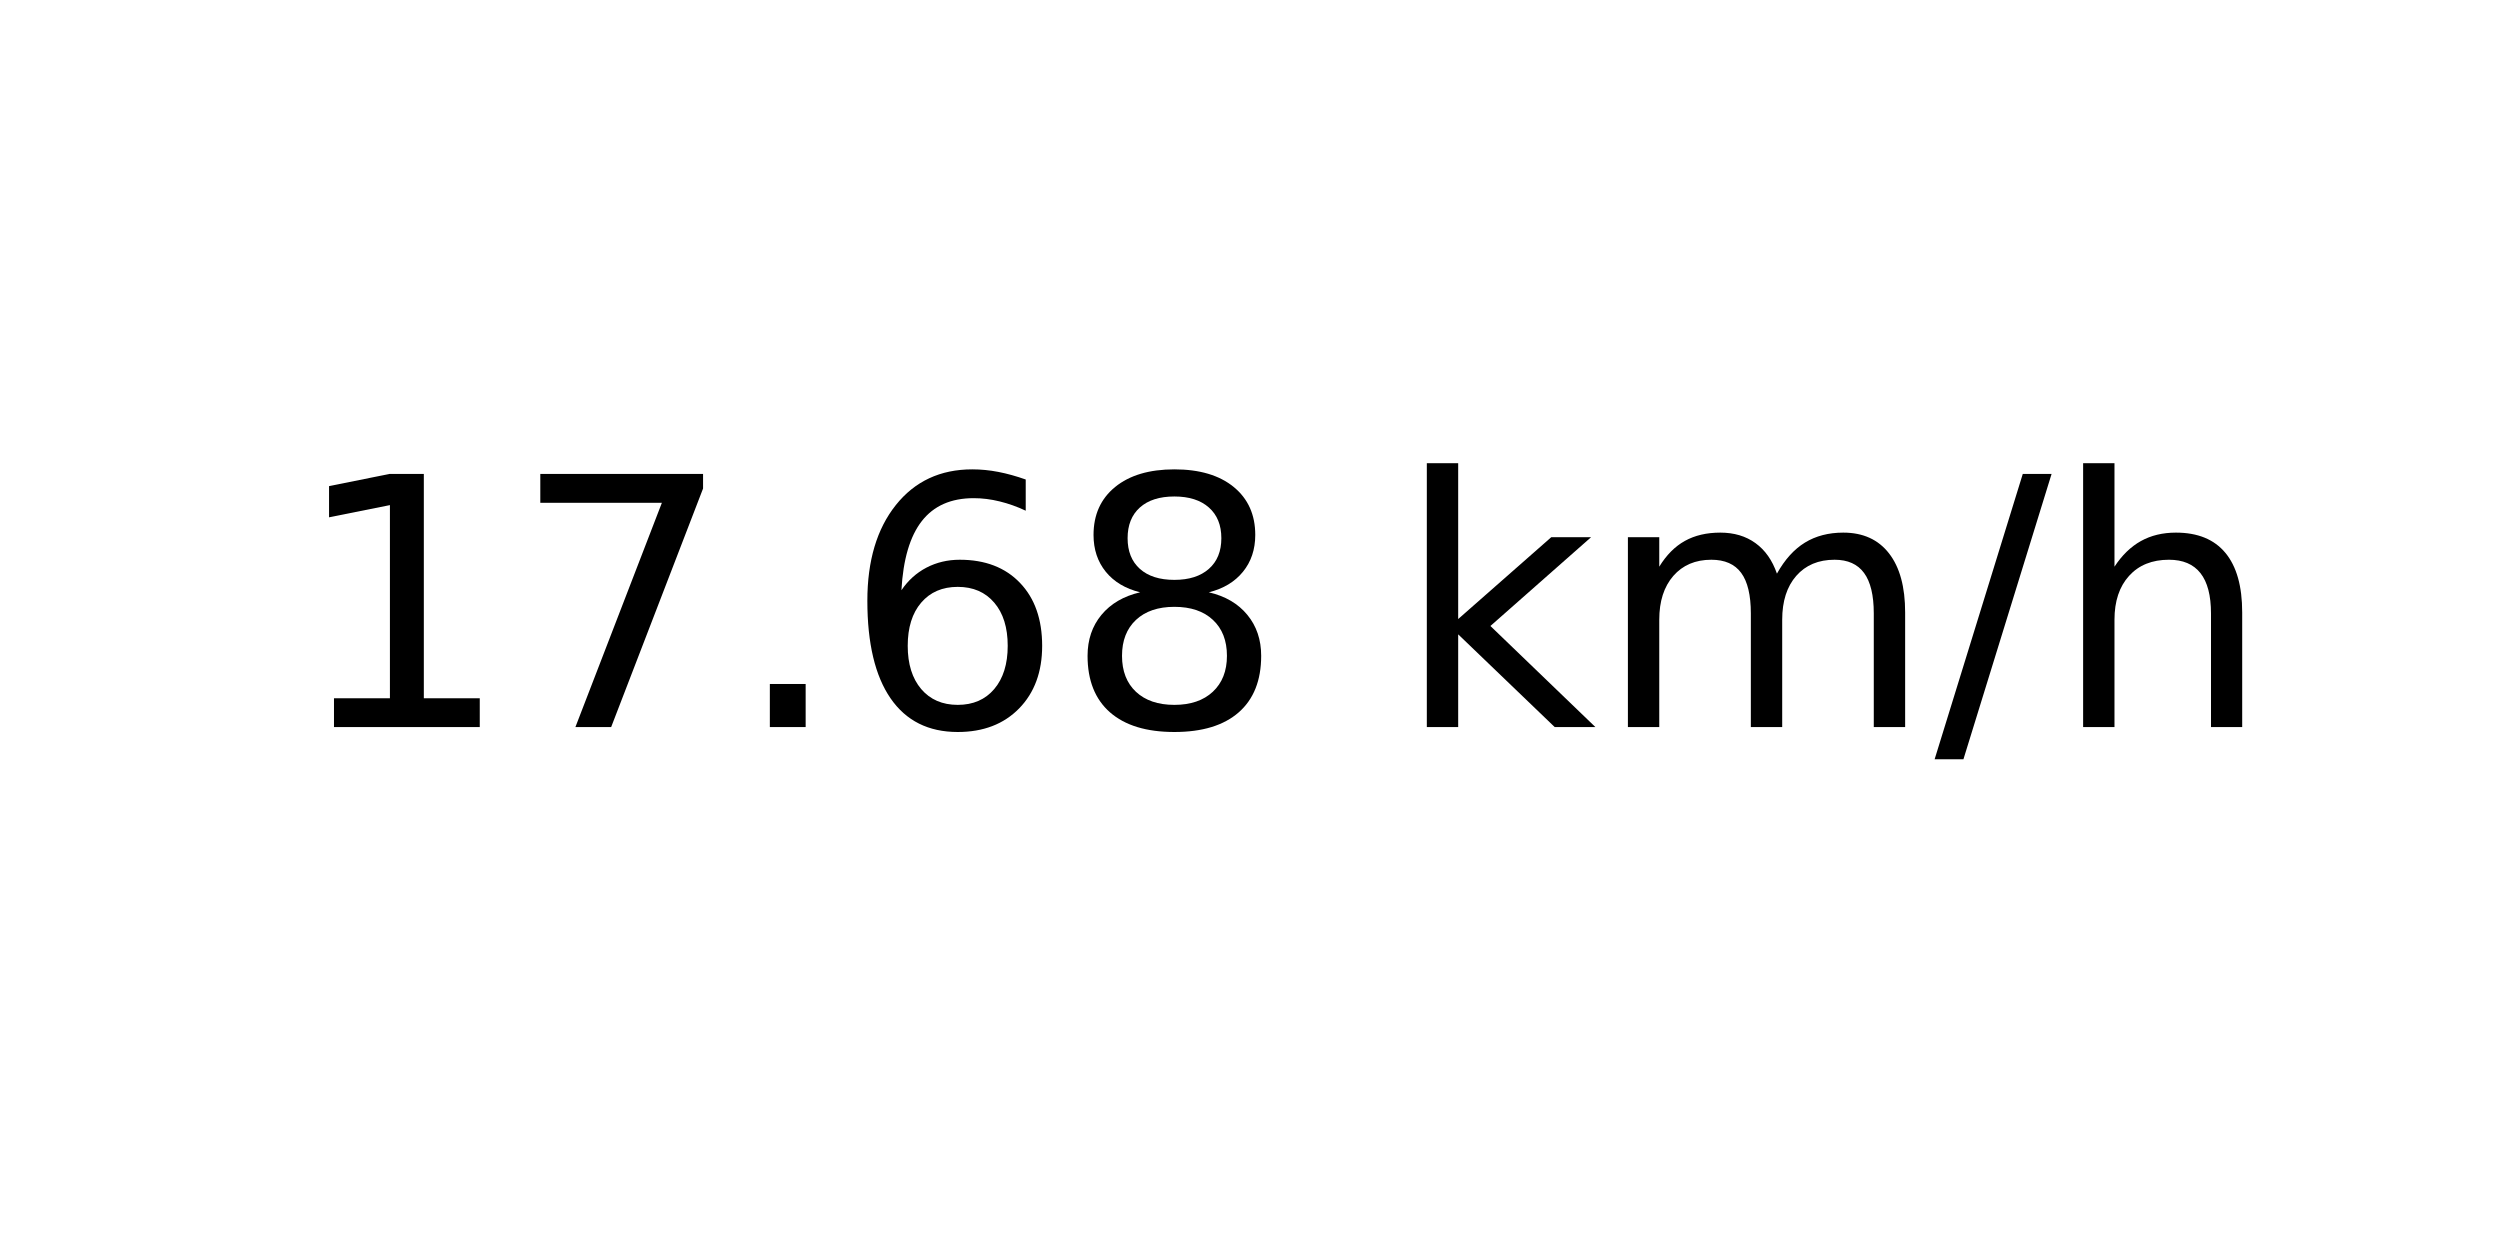
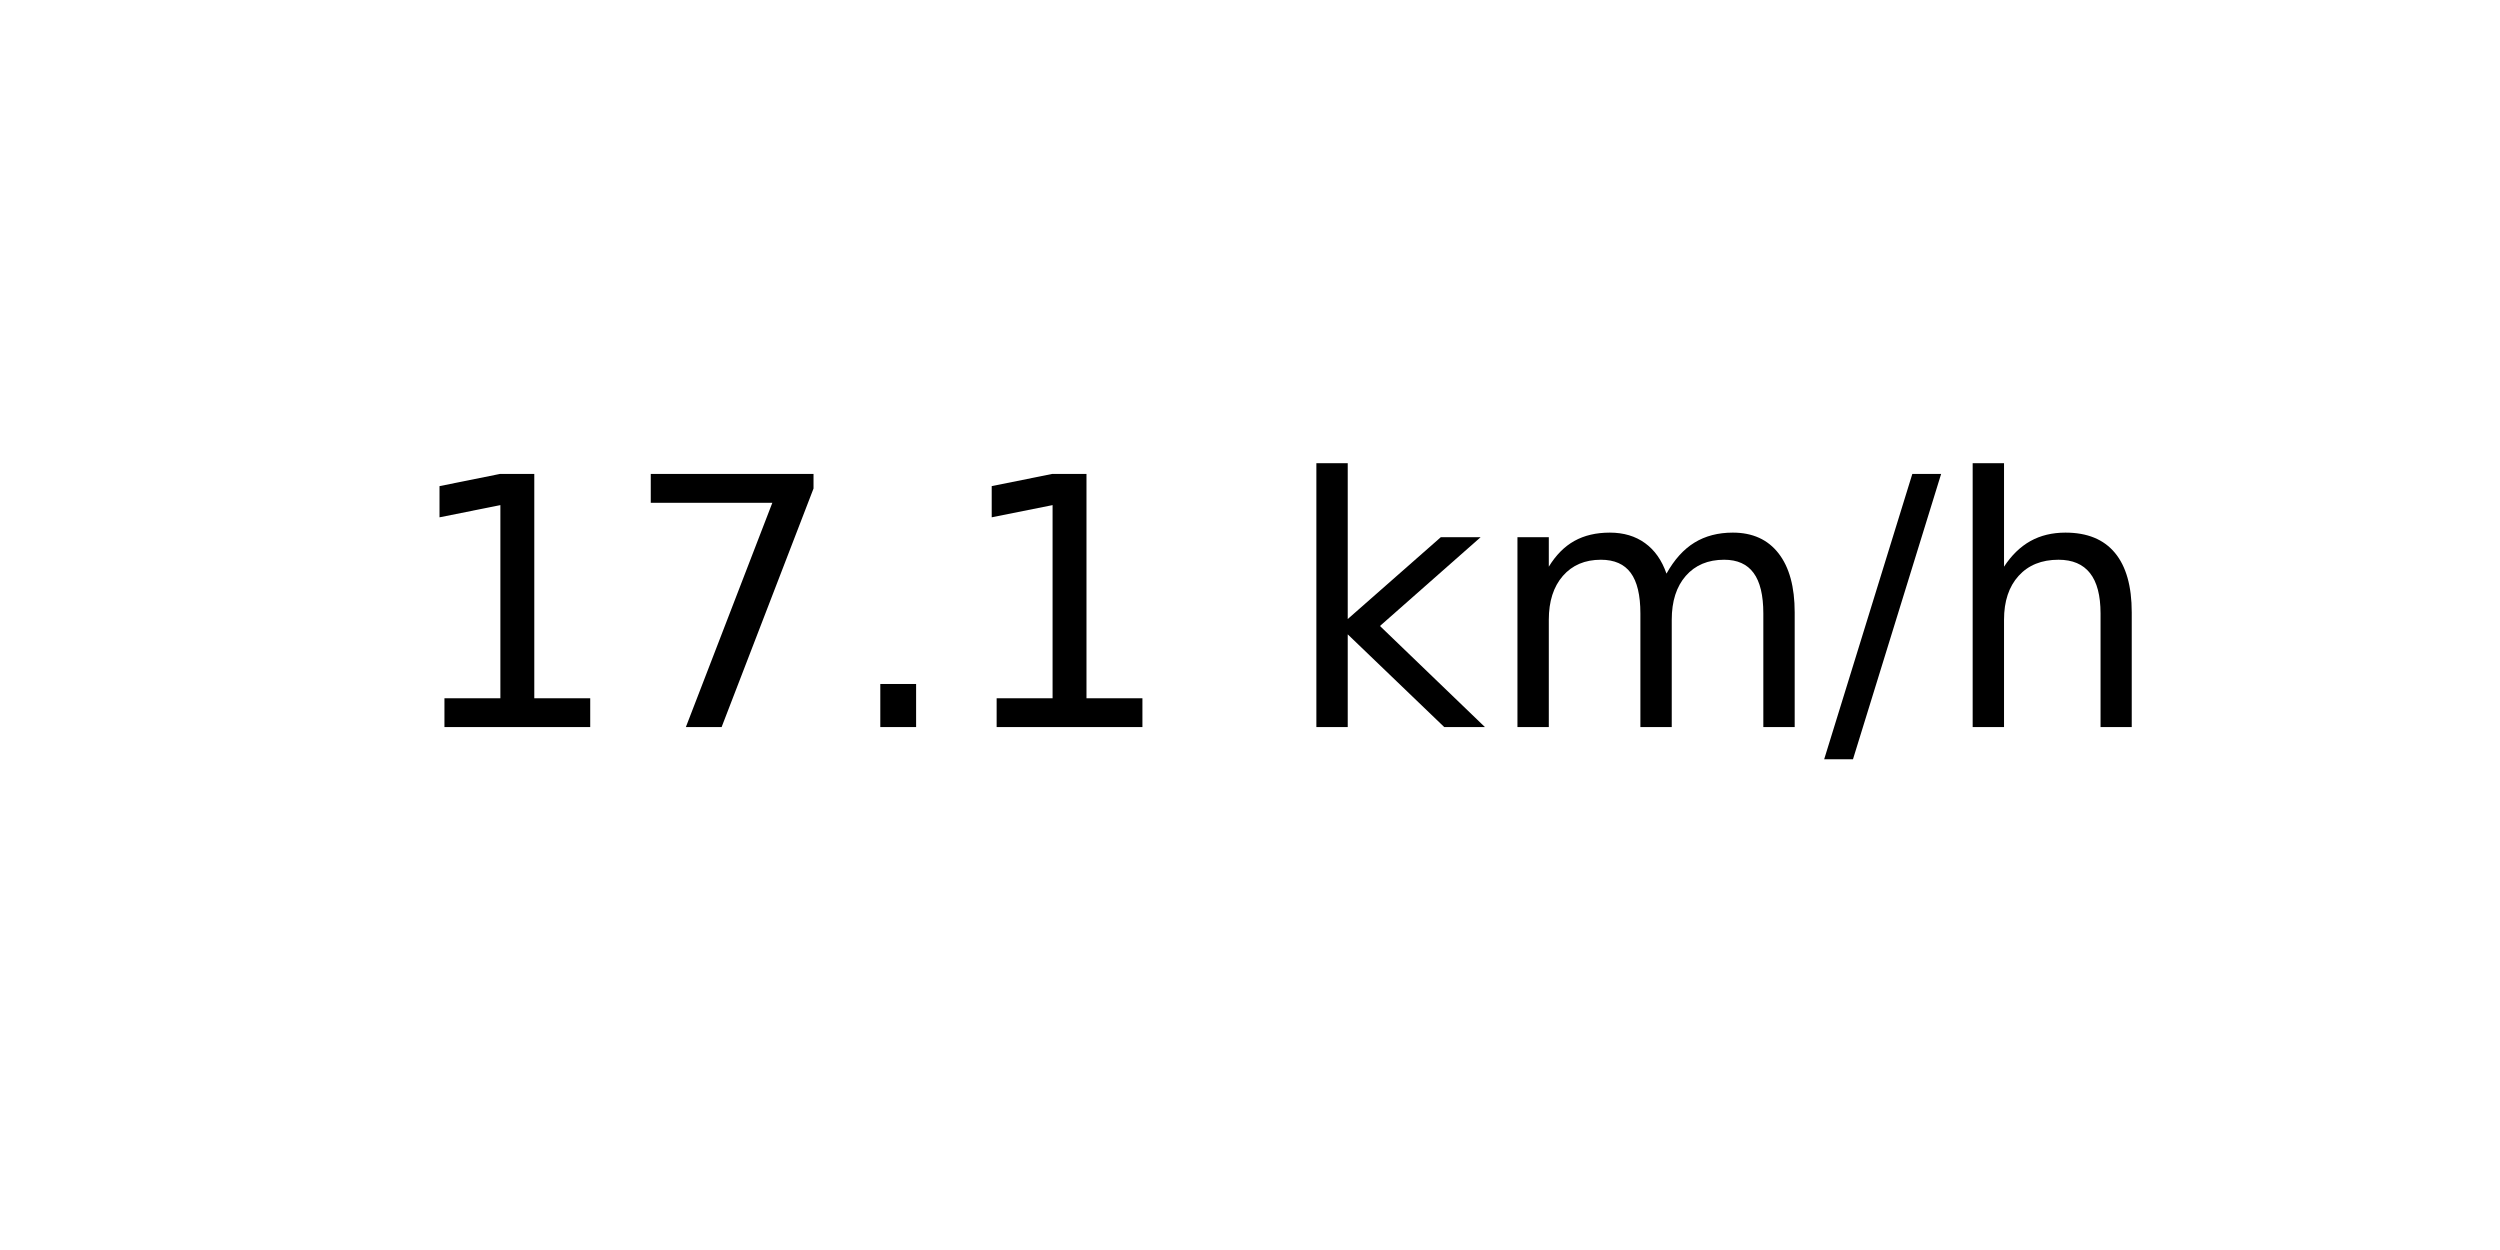
<svg xmlns="http://www.w3.org/2000/svg" xmlns:xlink="http://www.w3.org/1999/xlink" width="72pt" height="36pt" viewBox="0 0 72 36" version="1.1">
  <defs>
    <style type="text/css">*{stroke-linejoin: round; stroke-linecap: butt}</style>
  </defs>
  <g id="figure_1">
    <g id="axes_1">
      <g id="text_1">
-         <g transform="translate(8.378125 20.93937) scale(0.1 -0.1)">
+         <g transform="translate(11.55937 20.93937) scale(0.1 -0.1)">
          <defs>
            <path id="DejaVuSans-31" d="M 794 531  L 1825 531  L 1825 4091  L 703 3866  L 703 4441  L 1819 4666  L 2450 4666  L 2450 531  L 3481 531  L 3481 0  L 794 0  L 794 531  z " transform="scale(0.015625)" />
            <path id="DejaVuSans-37" d="M 525 4666  L 3525 4666  L 3525 4397  L 1831 0  L 1172 0  L 2766 4134  L 525 4134  L 525 4666  z " transform="scale(0.015625)" />
            <path id="DejaVuSans-2e" d="M 684 794  L 1344 794  L 1344 0  L 684 0  L 684 794  z " transform="scale(0.015625)" />
-             <path id="DejaVuSans-36" d="M 2113 2584  Q 1688 2584 1439 2293  Q 1191 2003 1191 1497  Q 1191 994 1439 701  Q 1688 409 2113 409  Q 2538 409 2786 701  Q 3034 994 3034 1497  Q 3034 2003 2786 2293  Q 2538 2584 2113 2584  z M 3366 4563  L 3366 3988  Q 3128 4100 2886 4159  Q 2644 4219 2406 4219  Q 1781 4219 1451 3797  Q 1122 3375 1075 2522  Q 1259 2794 1537 2939  Q 1816 3084 2150 3084  Q 2853 3084 3261 2657  Q 3669 2231 3669 1497  Q 3669 778 3244 343  Q 2819 -91 2113 -91  Q 1303 -91 875 529  Q 447 1150 447 2328  Q 447 3434 972 4092  Q 1497 4750 2381 4750  Q 2619 4750 2861 4703  Q 3103 4656 3366 4563  z " transform="scale(0.015625)" />
-             <path id="DejaVuSans-38" d="M 2034 2216  Q 1584 2216 1326 1975  Q 1069 1734 1069 1313  Q 1069 891 1326 650  Q 1584 409 2034 409  Q 2484 409 2743 651  Q 3003 894 3003 1313  Q 3003 1734 2745 1975  Q 2488 2216 2034 2216  z M 1403 2484  Q 997 2584 770 2862  Q 544 3141 544 3541  Q 544 4100 942 4425  Q 1341 4750 2034 4750  Q 2731 4750 3128 4425  Q 3525 4100 3525 3541  Q 3525 3141 3298 2862  Q 3072 2584 2669 2484  Q 3125 2378 3379 2068  Q 3634 1759 3634 1313  Q 3634 634 3220 271  Q 2806 -91 2034 -91  Q 1263 -91 848 271  Q 434 634 434 1313  Q 434 1759 690 2068  Q 947 2378 1403 2484  z M 1172 3481  Q 1172 3119 1398 2916  Q 1625 2713 2034 2713  Q 2441 2713 2670 2916  Q 2900 3119 2900 3481  Q 2900 3844 2670 4047  Q 2441 4250 2034 4250  Q 1625 4250 1398 4047  Q 1172 3844 1172 3481  z " transform="scale(0.015625)" />
            <path id="DejaVuSans-20" transform="scale(0.015625)" />
            <path id="DejaVuSans-6b" d="M 581 4863  L 1159 4863  L 1159 1991  L 2875 3500  L 3609 3500  L 1753 1863  L 3688 0  L 2938 0  L 1159 1709  L 1159 0  L 581 0  L 581 4863  z " transform="scale(0.015625)" />
            <path id="DejaVuSans-6d" d="M 3328 2828  Q 3544 3216 3844 3400  Q 4144 3584 4550 3584  Q 5097 3584 5394 3201  Q 5691 2819 5691 2113  L 5691 0  L 5113 0  L 5113 2094  Q 5113 2597 4934 2840  Q 4756 3084 4391 3084  Q 3944 3084 3684 2787  Q 3425 2491 3425 1978  L 3425 0  L 2847 0  L 2847 2094  Q 2847 2600 2669 2842  Q 2491 3084 2119 3084  Q 1678 3084 1418 2786  Q 1159 2488 1159 1978  L 1159 0  L 581 0  L 581 3500  L 1159 3500  L 1159 2956  Q 1356 3278 1631 3431  Q 1906 3584 2284 3584  Q 2666 3584 2933 3390  Q 3200 3197 3328 2828  z " transform="scale(0.015625)" />
            <path id="DejaVuSans-2f" d="M 1625 4666  L 2156 4666  L 531 -594  L 0 -594  L 1625 4666  z " transform="scale(0.015625)" />
            <path id="DejaVuSans-68" d="M 3513 2113  L 3513 0  L 2938 0  L 2938 2094  Q 2938 2591 2744 2837  Q 2550 3084 2163 3084  Q 1697 3084 1428 2787  Q 1159 2491 1159 1978  L 1159 0  L 581 0  L 581 4863  L 1159 4863  L 1159 2956  Q 1366 3272 1645 3428  Q 1925 3584 2291 3584  Q 2894 3584 3203 3211  Q 3513 2838 3513 2113  z " transform="scale(0.015625)" />
          </defs>
          <use xlink:href="#DejaVuSans-31" />
          <use xlink:href="#DejaVuSans-37" x="63.623" />
          <use xlink:href="#DejaVuSans-2e" x="127.246" />
-           <use xlink:href="#DejaVuSans-36" x="159.033" />
-           <use xlink:href="#DejaVuSans-38" x="222.656" />
-           <use xlink:href="#DejaVuSans-20" x="286.279" />
-           <use xlink:href="#DejaVuSans-6b" x="318.066" />
-           <use xlink:href="#DejaVuSans-6d" x="375.977" />
-           <use xlink:href="#DejaVuSans-2f" x="473.389" />
-           <use xlink:href="#DejaVuSans-68" x="507.08" />
+           <use xlink:href="#DejaVuSans-31" x="159.033" />
+           <use xlink:href="#DejaVuSans-20" x="222.656" />
+           <use xlink:href="#DejaVuSans-6b" x="254.443" />
+           <use xlink:href="#DejaVuSans-6d" x="312.354" />
+           <use xlink:href="#DejaVuSans-2f" x="409.766" />
+           <use xlink:href="#DejaVuSans-68" x="443.457" />
        </g>
      </g>
    </g>
  </g>
</svg>
